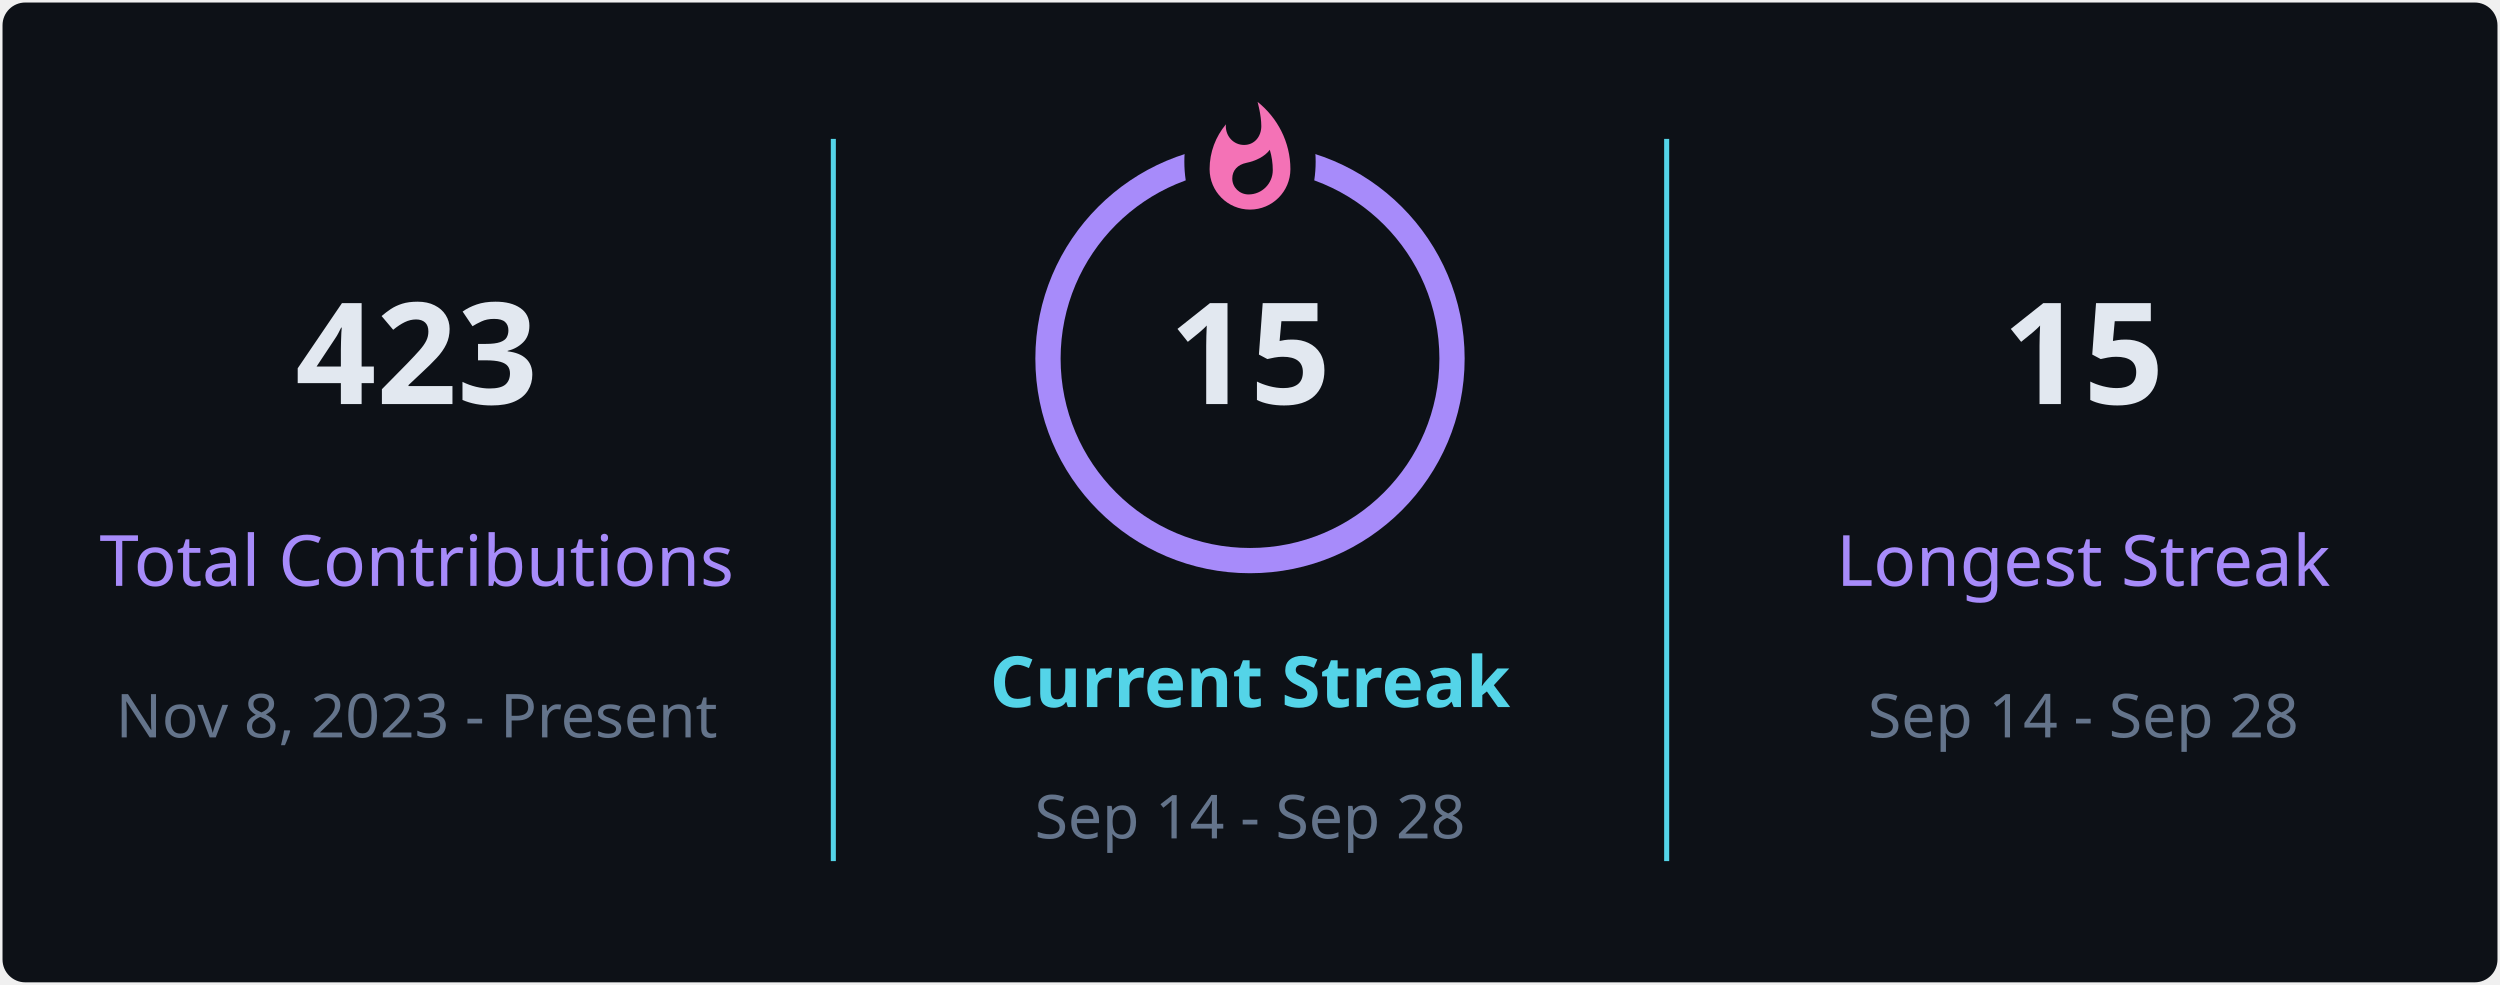
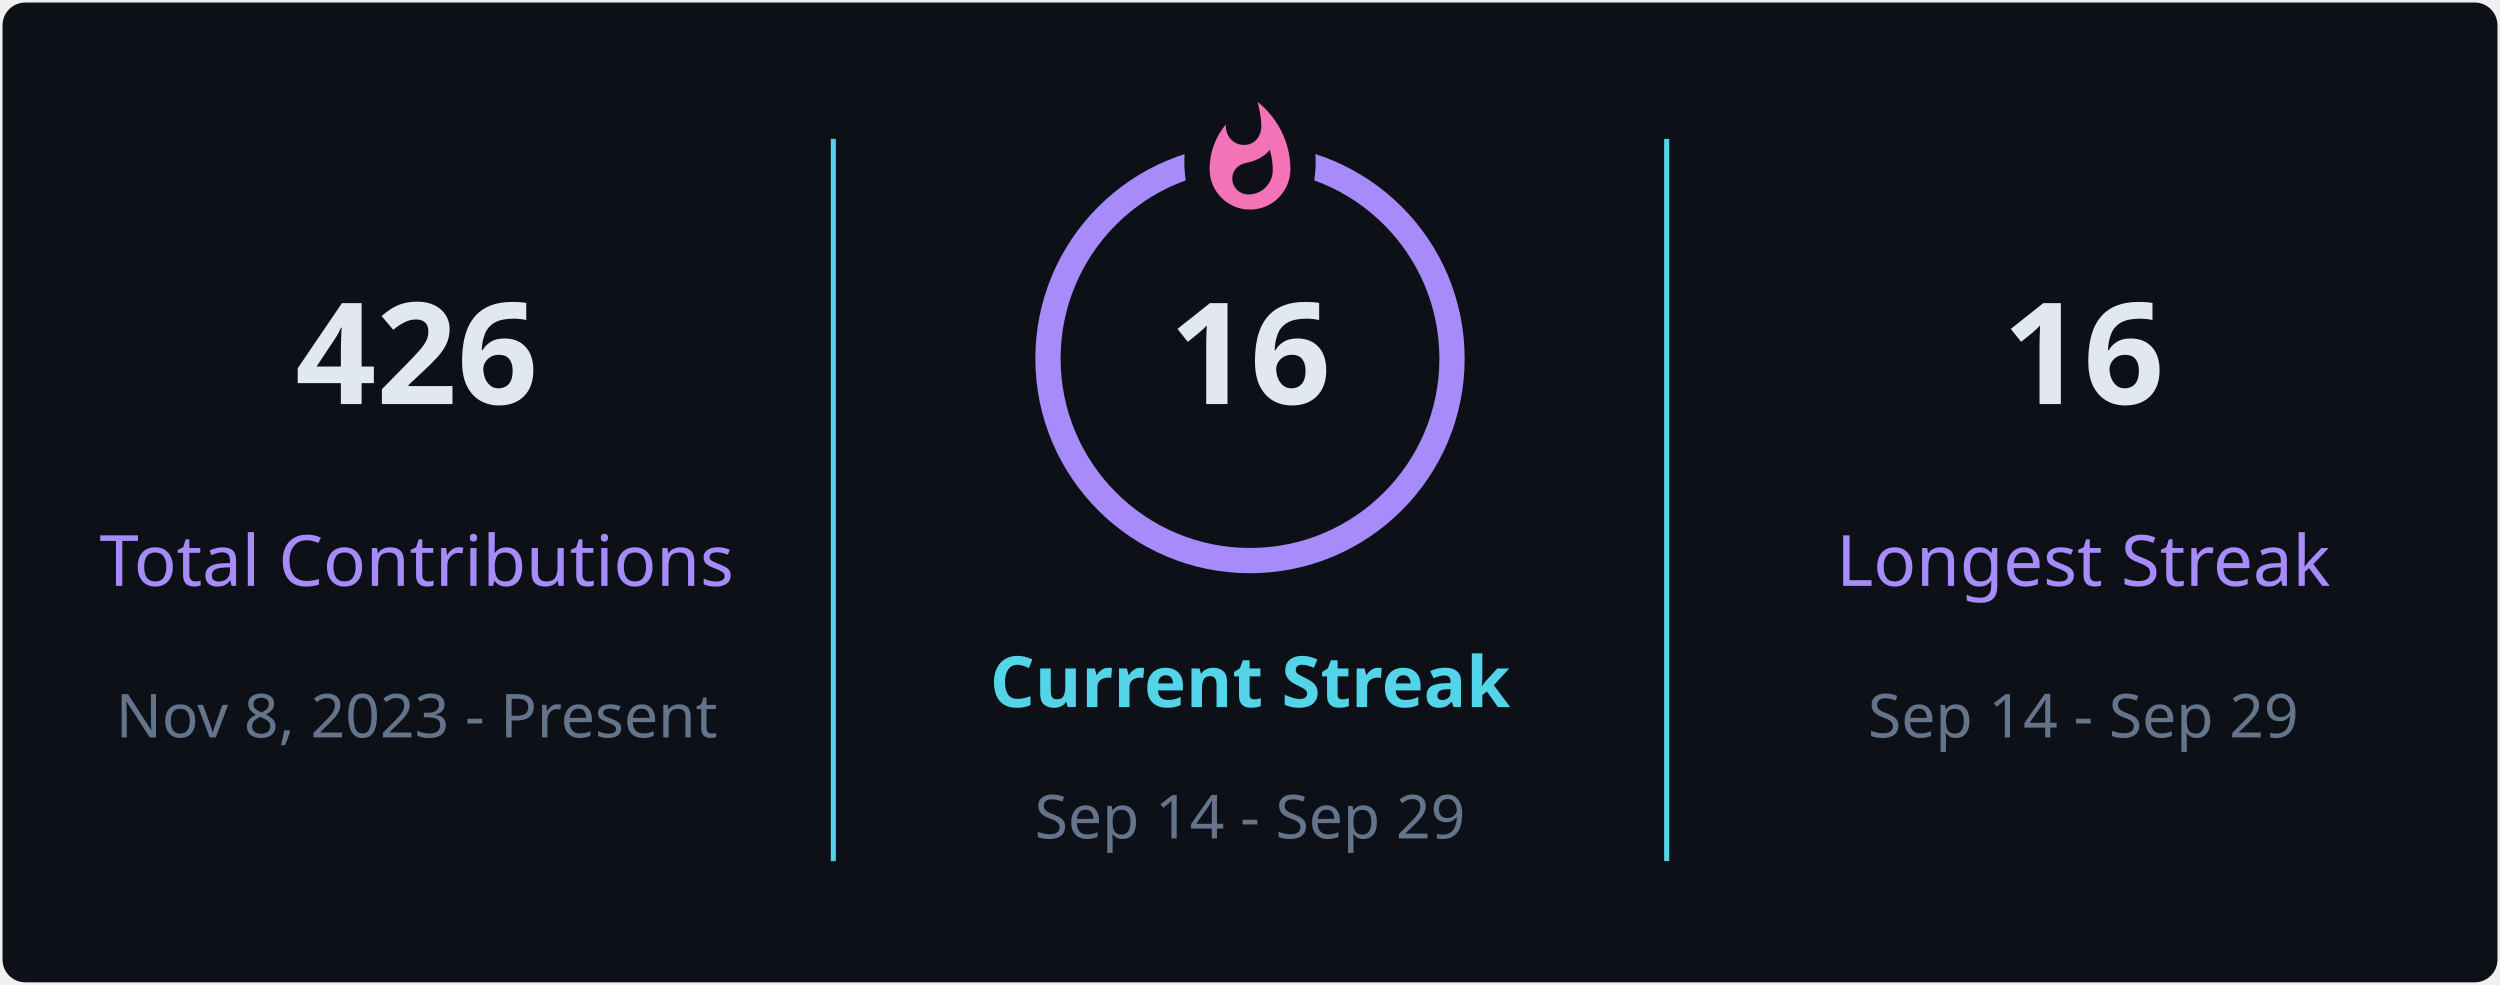
<svg xmlns="http://www.w3.org/2000/svg" style="isolation: isolate" viewBox="0 0 495 195" width="495px" height="195px" direction="ltr">
  <defs>
    <clipPath id="outer_rectangle">
      <rect width="495" height="195" rx="4.5" />
    </clipPath>
    <mask id="mask_out_ring_behind_fire">
      <rect width="495" height="195" fill="white" />
      <ellipse id="mask-ellipse" cx="247.5" cy="32" rx="13" ry="18" fill="black" />
    </mask>
  </defs>
  <g clip-path="url(#outer_rectangle)">
    <g style="isolation: isolate">
      <rect stroke="#000000" stroke-opacity="0" fill="#0d1117" rx="4.5" x="0.5" y="0.5" width="494" height="194" />
    </g>
    <g style="isolation: isolate">
      <line x1="165" y1="28" x2="165" y2="170" vector-effect="non-scaling-stroke" stroke-width="1" stroke="#54d4e8" stroke-linejoin="miter" stroke-linecap="square" stroke-miterlimit="3" />
      <line x1="330" y1="28" x2="330" y2="170" vector-effect="non-scaling-stroke" stroke-width="1" stroke="#54d4e8" stroke-linejoin="miter" stroke-linecap="square" stroke-miterlimit="3" />
    </g>
    <g style="isolation: isolate">
      <g transform="translate(82.5, 48)">
        <text x="0" y="32" stroke-width="0" text-anchor="middle" fill="#e2e8f0" stroke="none" font-family="&quot;Segoe UI&quot;, Ubuntu, sans-serif" font-weight="700" font-size="28px" font-style="normal" style="opacity: 1; opacity: 1;">
-                         423
+                         426
                    </text>
      </g>
      <g transform="translate(82.5, 84)">
        <text x="0" y="32" stroke-width="0" text-anchor="middle" fill="#a78bfa" stroke="none" font-family="&quot;Segoe UI&quot;, Ubuntu, sans-serif" font-weight="400" font-size="14px" font-style="normal" style="opacity: 1; opacity: 1;">
                        Total Contributions
                    </text>
      </g>
      <g transform="translate(82.5, 114)">
        <text x="0" y="32" stroke-width="0" text-anchor="middle" fill="#64748b" stroke="none" font-family="&quot;Segoe UI&quot;, Ubuntu, sans-serif" font-weight="400" font-size="12px" font-style="normal" style="opacity: 1; opacity: 1;">
                        Nov 8, 2023 - Present
                    </text>
      </g>
    </g>
    <g style="isolation: isolate">
      <g transform="translate(247.5, 108)">
        <text x="0" y="32" stroke-width="0" text-anchor="middle" fill="#54d4e8" stroke="none" font-family="&quot;Segoe UI&quot;, Ubuntu, sans-serif" font-weight="700" font-size="14px" font-style="normal" style="opacity: 1; opacity: 1;">
                        Current Streak
                    </text>
      </g>
      <g transform="translate(247.5, 145)">
        <text x="0" y="21" stroke-width="0" text-anchor="middle" fill="#64748b" stroke="none" font-family="&quot;Segoe UI&quot;, Ubuntu, sans-serif" font-weight="400" font-size="12px" font-style="normal" style="opacity: 1; opacity: 1;">
-                         Sep 14 - Sep 28
+                         Sep 14 - Sep 29
                    </text>
      </g>
      <g mask="url(#mask_out_ring_behind_fire)">
        <circle cx="247.5" cy="71" r="40" fill="none" stroke="#a78bfa" stroke-width="5" style="opacity: 1; opacity: 1;" />
      </g>
      <g transform="translate(247.5, 19.5)" stroke-opacity="0" style="opacity: 1; opacity: 1;">
        <path d="M -12 -0.5 L 15 -0.5 L 15 23.5 L -12 23.5 L -12 -0.5 Z" fill="none" />
        <path d="M 1.5 0.67 C 1.5 0.67 2.24 3.32 2.24 5.47 C 2.24 7.53 0.89 9.2 -1.17 9.2 C -3.23 9.2 -4.79 7.53 -4.79 5.47 L -4.76 5.11 C -6.78 7.51 -8 10.62 -8 13.99 C -8 18.41 -4.42 22 0 22 C 4.42 22 8 18.41 8 13.99 C 8 8.6 5.41 3.79 1.5 0.67 Z M -0.29 19 C -2.07 19 -3.51 17.6 -3.51 15.86 C -3.51 14.24 -2.46 13.1 -0.7 12.74 C 1.07 12.38 2.9 11.53 3.92 10.16 C 4.31 11.45 4.51 12.81 4.51 14.2 C 4.51 16.85 2.36 19 -0.29 19 Z" fill="#f472b6" stroke-opacity="0" />
      </g>
      <g transform="translate(247.5, 48)">
        <text x="0" y="32" stroke-width="0" text-anchor="middle" fill="#e2e8f0" stroke="none" font-family="&quot;Segoe UI&quot;, Ubuntu, sans-serif" font-weight="700" font-size="28px" font-style="normal" style="font-size: 28px;">
-                         15
+                         16
                    </text>
      </g>
    </g>
    <g style="isolation: isolate">
      <g transform="translate(412.5, 48)">
        <text x="0" y="32" stroke-width="0" text-anchor="middle" fill="#e2e8f0" stroke="none" font-family="&quot;Segoe UI&quot;, Ubuntu, sans-serif" font-weight="700" font-size="28px" font-style="normal" style="opacity: 1; opacity: 1;">
-                         15
+                         16
                    </text>
      </g>
      <g transform="translate(412.5, 84)">
        <text x="0" y="32" stroke-width="0" text-anchor="middle" fill="#a78bfa" stroke="none" font-family="&quot;Segoe UI&quot;, Ubuntu, sans-serif" font-weight="400" font-size="14px" font-style="normal" style="opacity: 1; opacity: 1;">
                        Longest Streak
                    </text>
      </g>
      <g transform="translate(412.5, 114)">
        <text x="0" y="32" stroke-width="0" text-anchor="middle" fill="#64748b" stroke="none" font-family="&quot;Segoe UI&quot;, Ubuntu, sans-serif" font-weight="400" font-size="12px" font-style="normal" style="opacity: 1; opacity: 1;">
-                         Sep 14 - Sep 28
+                         Sep 14 - Sep 29
                    </text>
      </g>
    </g>
  </g>
</svg>
